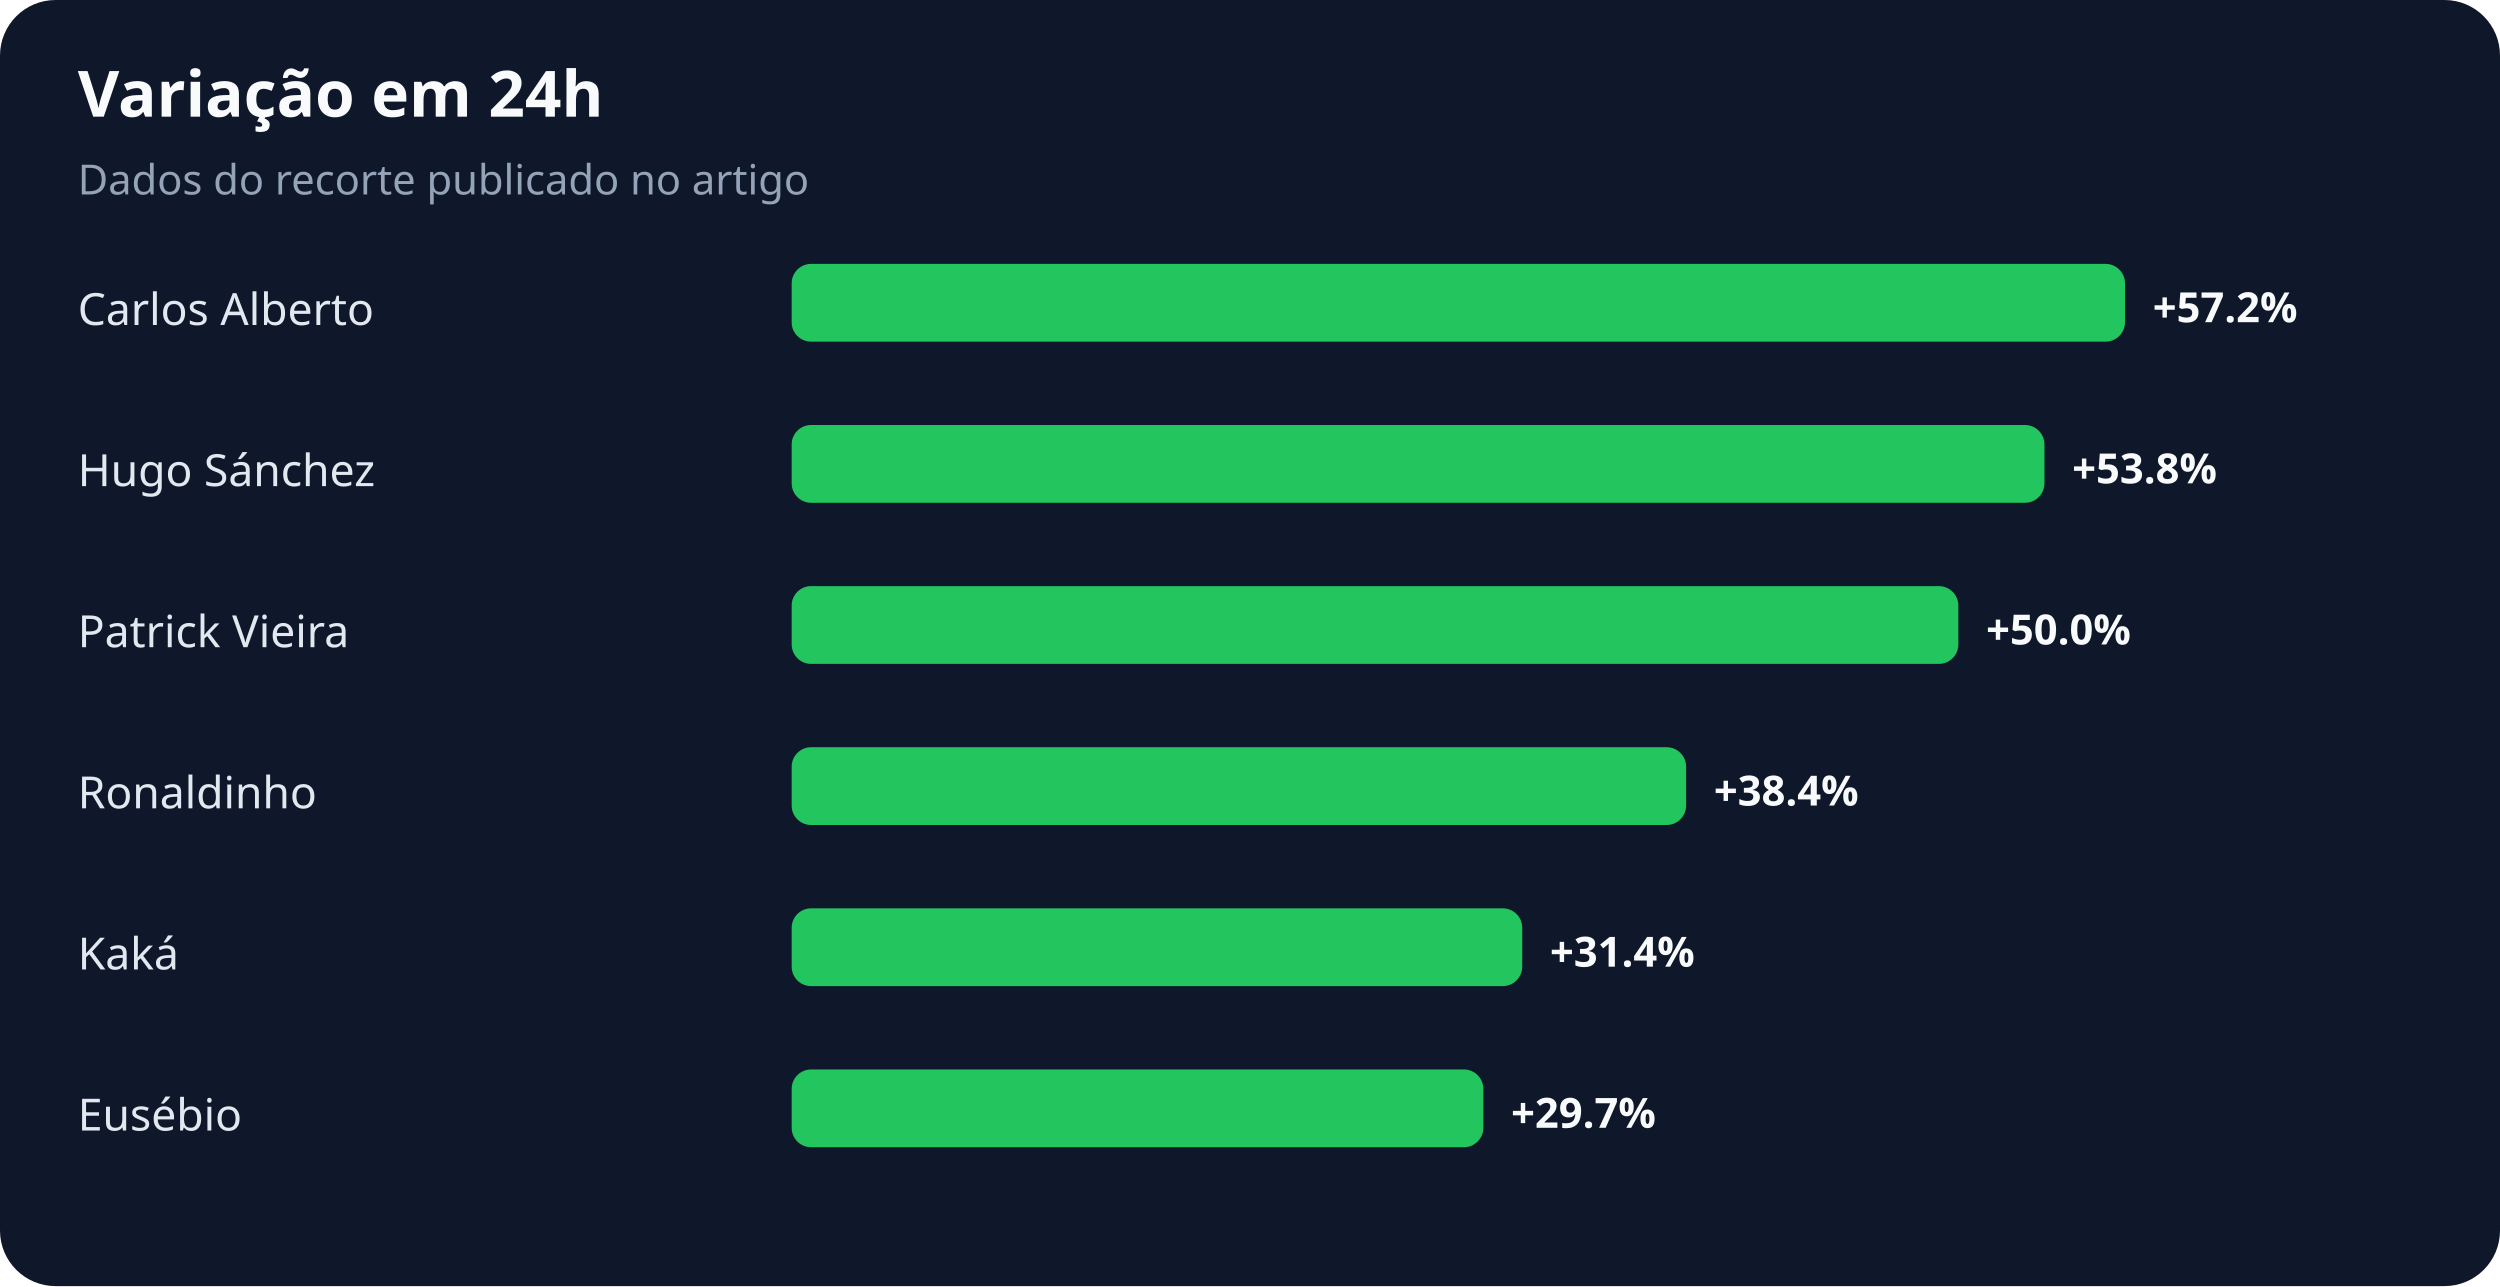
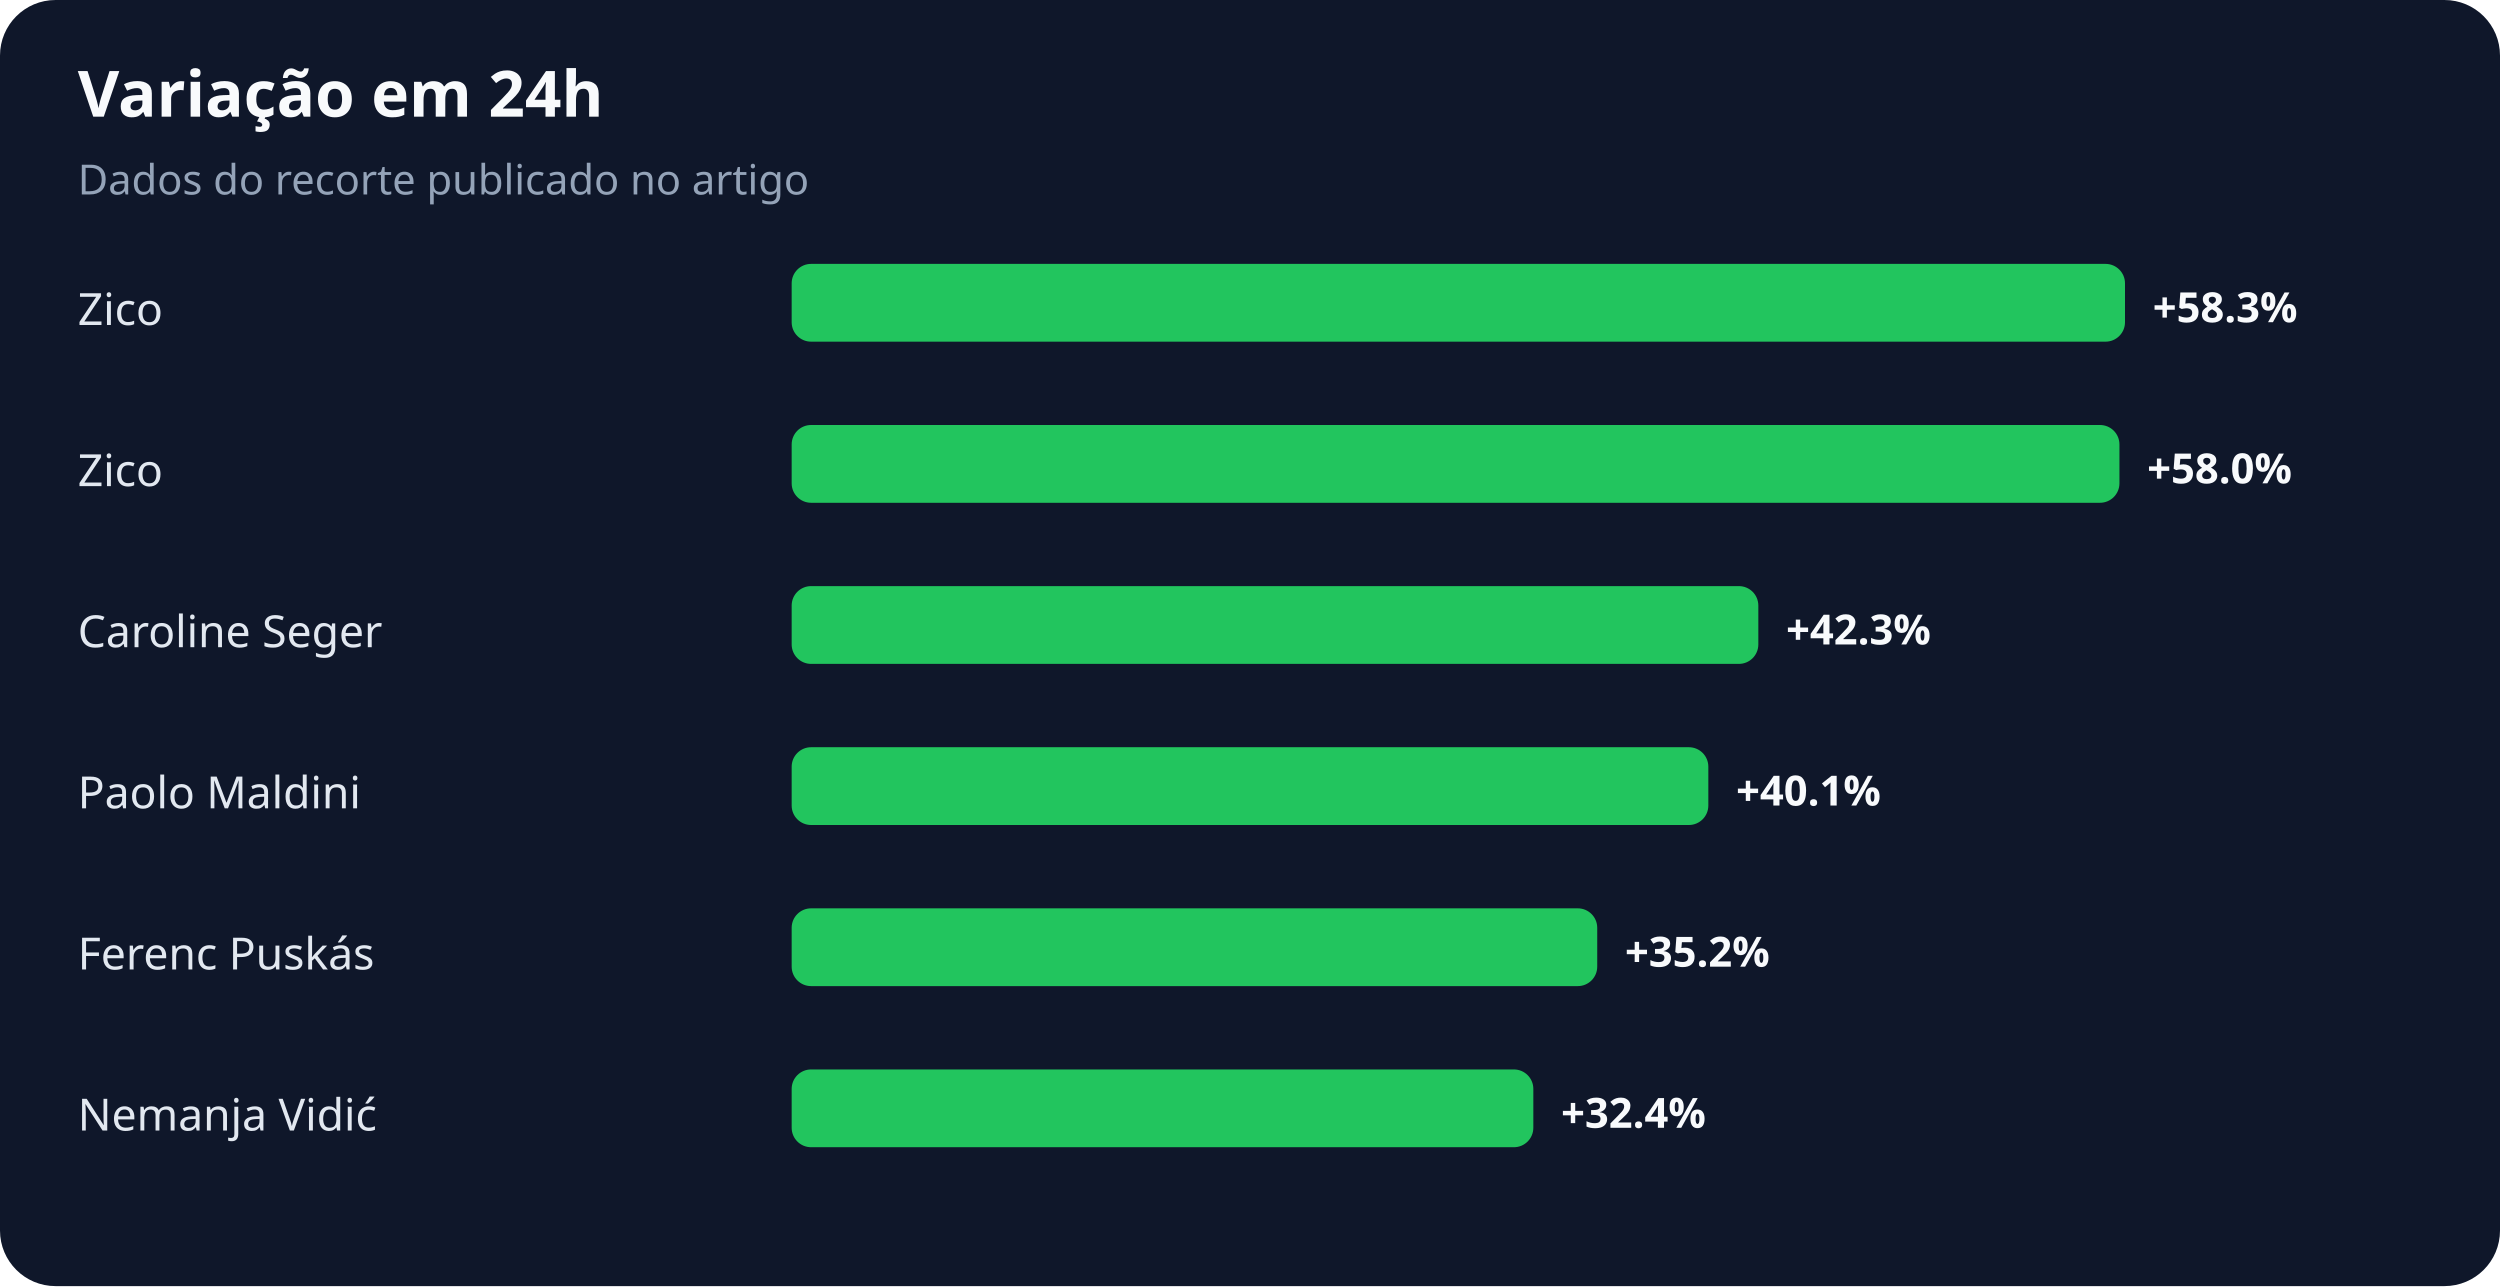
<svg xmlns="http://www.w3.org/2000/svg" width="900" height="463" viewBox="0 0 900 463" role="img" aria-labelledby="title desc">
  <rect width="100%" height="100%" rx="20" fill="#0f172a" />
  <text x="28" y="42" fill="#f8fafc" font-family="system-ui,sans-serif" font-size="23" font-weight="700">Variação em 24h</text>
  <text x="28" y="70" fill="#94a3b8" font-family="system-ui,sans-serif" font-size="15">Dados do recorte publicado no artigo</text>
-   <text x="28" y="117" fill="#e2e8f0" font-family="system-ui,sans-serif" font-size="16">Carlos Alberto</text>
+   <text x="28" y="117" fill="#e2e8f0" font-family="system-ui,sans-serif" font-size="16">Zico</text>
  <rect x="285" y="95" width="480" height="28" rx="7" fill="#22c55e" />
-   <text x="775" y="116" fill="#f8fafc" font-family="system-ui,sans-serif" font-size="15" font-weight="700">+57.2%</text>
-   <text x="28" y="175" fill="#e2e8f0" font-family="system-ui,sans-serif" font-size="16">Hugo Sánchez</text>
-   <rect x="285" y="153" width="451" height="28" rx="7" fill="#22c55e" />
-   <text x="746" y="174" fill="#f8fafc" font-family="system-ui,sans-serif" font-size="15" font-weight="700">+53.8%</text>
-   <text x="28" y="233" fill="#e2e8f0" font-family="system-ui,sans-serif" font-size="16">Patrick Vieira</text>
-   <rect x="285" y="211" width="420" height="28" rx="7" fill="#22c55e" />
-   <text x="715" y="232" fill="#f8fafc" font-family="system-ui,sans-serif" font-size="15" font-weight="700">+50.0%</text>
-   <text x="28" y="291" fill="#e2e8f0" font-family="system-ui,sans-serif" font-size="16">Ronaldinho</text>
-   <rect x="285" y="269" width="322" height="28" rx="7" fill="#22c55e" />
-   <text x="617" y="290" fill="#f8fafc" font-family="system-ui,sans-serif" font-size="15" font-weight="700">+38.4%</text>
-   <text x="28" y="349" fill="#e2e8f0" font-family="system-ui,sans-serif" font-size="16">Kaká</text>
-   <rect x="285" y="327" width="263" height="28" rx="7" fill="#22c55e" />
-   <text x="558" y="348" fill="#f8fafc" font-family="system-ui,sans-serif" font-size="15" font-weight="700">+31.4%</text>
-   <text x="28" y="407" fill="#e2e8f0" font-family="system-ui,sans-serif" font-size="16">Eusébio</text>
-   <rect x="285" y="385" width="249" height="28" rx="7" fill="#22c55e" />
-   <text x="544" y="406" fill="#f8fafc" font-family="system-ui,sans-serif" font-size="15" font-weight="700">+29.7%</text>
+   <text x="775" y="116" fill="#f8fafc" font-family="system-ui,sans-serif" font-size="15" font-weight="700">+58.3%</text>
+   <text x="28" y="175" fill="#e2e8f0" font-family="system-ui,sans-serif" font-size="16">Zico</text>
+   <rect x="285" y="153" width="478" height="28" rx="7" fill="#22c55e" />
+   <text x="773" y="174" fill="#f8fafc" font-family="system-ui,sans-serif" font-size="15" font-weight="700">+58.0%</text>
+   <text x="28" y="233" fill="#e2e8f0" font-family="system-ui,sans-serif" font-size="16">Caroline Seger</text>
+   <rect x="285" y="211" width="348" height="28" rx="7" fill="#22c55e" />
+   <text x="643" y="232" fill="#f8fafc" font-family="system-ui,sans-serif" font-size="15" font-weight="700">+42.3%</text>
+   <text x="28" y="291" fill="#e2e8f0" font-family="system-ui,sans-serif" font-size="16">Paolo Maldini</text>
+   <rect x="285" y="269" width="330" height="28" rx="7" fill="#22c55e" />
+   <text x="625" y="290" fill="#f8fafc" font-family="system-ui,sans-serif" font-size="15" font-weight="700">+40.1%</text>
+   <text x="28" y="349" fill="#e2e8f0" font-family="system-ui,sans-serif" font-size="16">Ferenc Puskás</text>
+   <rect x="285" y="327" width="290" height="28" rx="7" fill="#22c55e" />
+   <text x="585" y="348" fill="#f8fafc" font-family="system-ui,sans-serif" font-size="15" font-weight="700">+35.2%</text>
+   <text x="28" y="407" fill="#e2e8f0" font-family="system-ui,sans-serif" font-size="16">Nemanja Vidić</text>
+   <rect x="285" y="385" width="267" height="28" rx="7" fill="#22c55e" />
+   <text x="562" y="406" fill="#f8fafc" font-family="system-ui,sans-serif" font-size="15" font-weight="700">+32.4%</text>
</svg>
